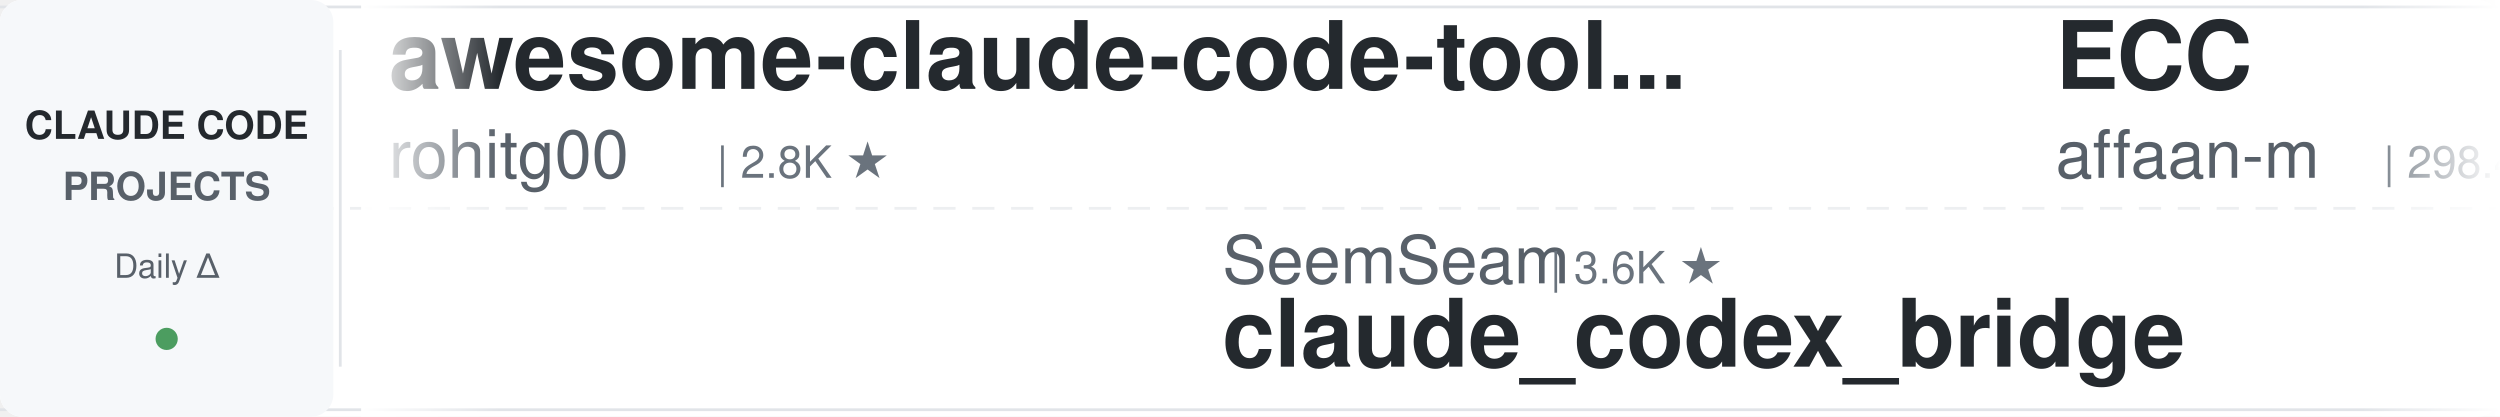
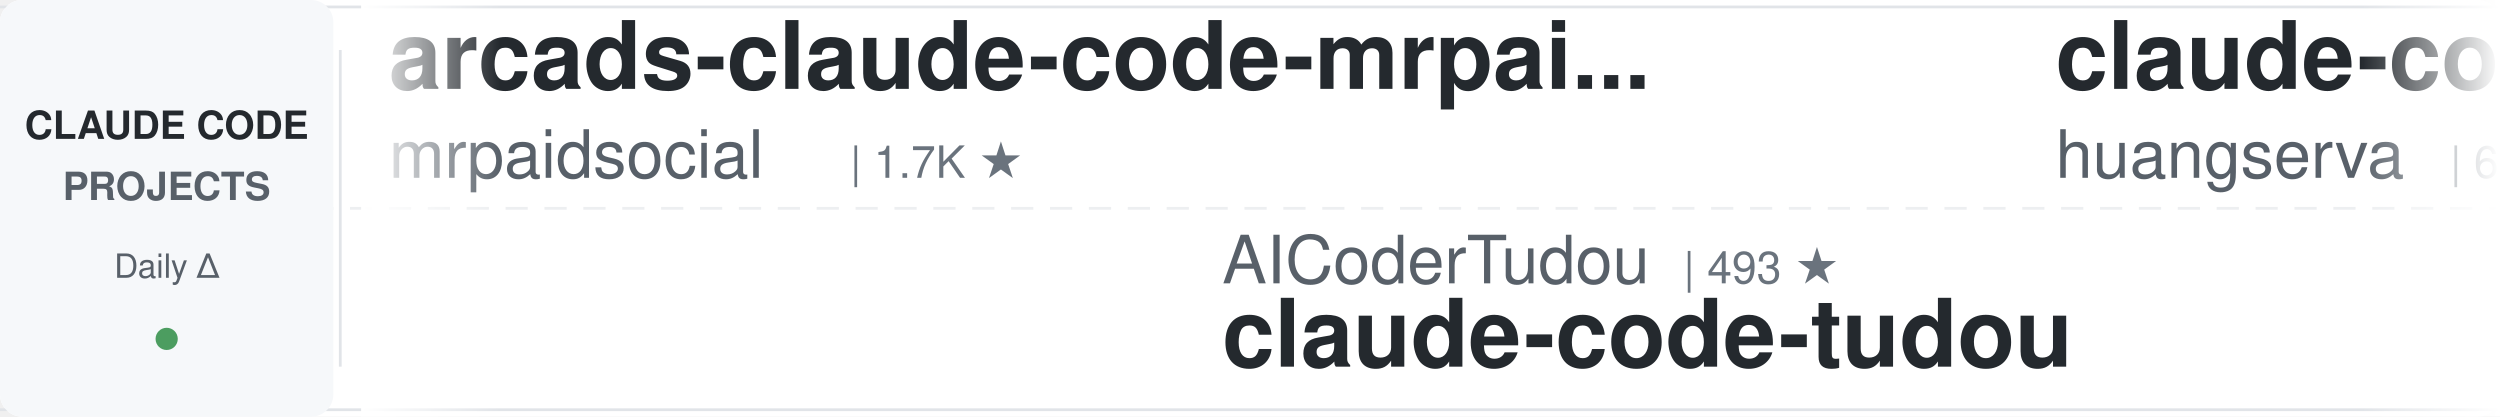
<svg xmlns="http://www.w3.org/2000/svg" width="900" height="150">
  <defs>
    <linearGradient id="leftFade" x1="0%" y1="0%" x2="100%" y2="0%">
      <stop offset="0%" style="stop-color:#ffffff;stop-opacity:1" />
      <stop offset="100%" style="stop-color:#ffffff;stop-opacity:0" />
    </linearGradient>
    <linearGradient id="rightFade" x1="0%" y1="0%" x2="100%" y2="0%">
      <stop offset="0%" style="stop-color:#ffffff;stop-opacity:0" />
      <stop offset="100%" style="stop-color:#ffffff;stop-opacity:1" />
    </linearGradient>
  </defs>
  <rect width="900" height="150" fill="#ffffff" rx="8" />
  <rect x="0" y="2" width="900" height="1" fill="#e1e4e8" />
  <rect x="0" y="147" width="900" height="1" fill="#e1e4e8" />
  <line x1="0" y1="75" x2="900" y2="75" stroke="#e1e4e8" stroke-width="1" stroke-dasharray="8 6" opacity="0.6" />
  <rect x="0" y="0" width="120" height="150" fill="#f6f8fa" rx="8" />
  <text x="60" y="50" font-family="-apple-system, BlinkMacSystemFont, 'Segoe UI', Helvetica, Arial, sans-serif" font-size="14" font-weight="600" fill="#24292e" text-anchor="middle">CLAUDE CODE</text>
  <text x="60" y="72" font-family="-apple-system, BlinkMacSystemFont, 'Segoe UI', Helvetica, Arial, sans-serif" font-size="14" font-weight="600" fill="#586069" text-anchor="middle">PROJECTS</text>
  <text x="60" y="100" font-family="-apple-system, BlinkMacSystemFont, 'Segoe UI', Helvetica, Arial, sans-serif" font-size="12" font-weight="500" fill="#586069" text-anchor="middle">Daily Δ</text>
  <circle cx="60" cy="122" r="4" fill="#22863a" opacity="0.8" />
  <rect x="122" y="18" width="1" height="114" fill="#e1e4e8" />
  <clipPath id="tickerClip">
    <rect x="130" y="0" width="770" height="150" />
  </clipPath>
  <g clip-path="url(#tickerClip)">
    <g id="tickerItems">
      <animateTransform attributeName="transform" attributeType="XML" type="translate" from="0 0" to="-3000 0" dur="54s" repeatCount="indefinite" />
      <g transform="translate(0, 0)">
+         <text x="140" y="32" font-family="-apple-system, BlinkMacSystemFont, 'Segoe UI', Helvetica, Arial, sans-serif" font-size="34" font-weight="600" fill="#24292e">arcads-claude-code-mrpai...</text>
+         <text x="140" y="64" font-family="-apple-system, BlinkMacSystemFont, 'Segoe UI', Helvetica, Arial, sans-serif" font-size="24" font-weight="400" fill="#586069">mrpaidsocial</text>
+         <text x="306" y="64" font-family="-apple-system, BlinkMacSystemFont, 'Segoe UI', Helvetica, Arial, sans-serif" font-size="16" font-weight="500" fill="#6a737d">| 1.7K ★</text>
+       </g>
+       <g transform="translate(300, 0)">
+         <text x="140" y="102" font-family="-apple-system, BlinkMacSystemFont, 'Segoe UI', Helvetica, Arial, sans-serif" font-size="24" font-weight="400" fill="#586069">AICoderTudou</text>
+         <text x="306" y="102" font-family="-apple-system, BlinkMacSystemFont, 'Segoe UI', Helvetica, Arial, sans-serif" font-size="16" font-weight="500" fill="#6a737d">| 493 ★</text>
+         <text x="140" y="132" font-family="-apple-system, BlinkMacSystemFont, 'Segoe UI', Helvetica, Arial, sans-serif" font-size="34" font-weight="600" fill="#24292e">claude-code-tudou</text>
+       </g>
+       <g transform="translate(600, 0)">
+         <text x="140" y="32" font-family="-apple-system, BlinkMacSystemFont, 'Segoe UI', Helvetica, Arial, sans-serif" font-size="34" font-weight="600" fill="#24292e">claude-code-cli</text>
+         <text x="140" y="64" font-family="-apple-system, BlinkMacSystemFont, 'Segoe UI', Helvetica, Arial, sans-serif" font-size="24" font-weight="400" fill="#586069">huangserva</text>
+         <text x="282" y="64" font-family="-apple-system, BlinkMacSystemFont, 'Segoe UI', Helvetica, Arial, sans-serif" font-size="16" font-weight="500" fill="#6a737d">| 631 ★</text>
+       </g>
+       <g transform="translate(900, 0)">
+         <text x="140" y="102" font-family="-apple-system, BlinkMacSystemFont, 'Segoe UI', Helvetica, Arial, sans-serif" font-size="24" font-weight="400" fill="#586069">zebbern</text>
+         <text x="246" y="102" font-family="-apple-system, BlinkMacSystemFont, 'Segoe UI', Helvetica, Arial, sans-serif" font-size="16" font-weight="500" fill="#6a737d">| 4.7K ★</text>
+         <text x="140" y="132" font-family="-apple-system, BlinkMacSystemFont, 'Segoe UI', Helvetica, Arial, sans-serif" font-size="34" font-weight="600" fill="#24292e">claude-code-guide</text>
+       </g>
+       <g transform="translate(1200, 0)">
+         <text x="140" y="32" font-family="-apple-system, BlinkMacSystemFont, 'Segoe UI', Helvetica, Arial, sans-serif" font-size="34" font-weight="600" fill="#24292e">Claude-Code-Source-Study</text>
+         <text x="140" y="64" font-family="-apple-system, BlinkMacSystemFont, 'Segoe UI', Helvetica, Arial, sans-serif" font-size="24" font-weight="400" fill="#586069">luyao618</text>
+         <text x="258" y="64" font-family="-apple-system, BlinkMacSystemFont, 'Segoe UI', Helvetica, Arial, sans-serif" font-size="16" font-weight="500" fill="#6a737d">| 1.7K ★</text>
+       </g>
+       <g transform="translate(1500, 0)">
+         <text x="140" y="102" font-family="-apple-system, BlinkMacSystemFont, 'Segoe UI', Helvetica, Arial, sans-serif" font-size="24" font-weight="400" fill="#586069">SeemSeam</text>
+         <text x="258" y="102" font-family="-apple-system, BlinkMacSystemFont, 'Segoe UI', Helvetica, Arial, sans-serif" font-size="16" font-weight="500" fill="#6a737d">| 3.6K ★</text>
+         <text x="140" y="132" font-family="-apple-system, BlinkMacSystemFont, 'Segoe UI', Helvetica, Arial, sans-serif" font-size="34" font-weight="600" fill="#24292e">claude_codex_bridge</text>
+       </g>
+       <g transform="translate(1800, 0)">
+         <text x="140" y="32" font-family="-apple-system, BlinkMacSystemFont, 'Segoe UI', Helvetica, Arial, sans-serif" font-size="34" font-weight="600" fill="#24292e">claude-code-workflows</text>
+         <text x="140" y="64" font-family="-apple-system, BlinkMacSystemFont, 'Segoe UI', Helvetica, Arial, sans-serif" font-size="24" font-weight="400" fill="#586069">OneRedOak</text>
+         <text x="270" y="64" font-family="-apple-system, BlinkMacSystemFont, 'Segoe UI', Helvetica, Arial, sans-serif" font-size="16" font-weight="500" fill="#6a737d">| 3.9K ★</text>
+       </g>
+       <g transform="translate(2100, 0)">
+         <text x="140" y="102" font-family="-apple-system, BlinkMacSystemFont, 'Segoe UI', Helvetica, Arial, sans-serif" font-size="24" font-weight="400" fill="#586069">Alishahryar1</text>
+         <text x="306" y="102" font-family="-apple-system, BlinkMacSystemFont, 'Segoe UI', Helvetica, Arial, sans-serif" font-size="16" font-weight="500" fill="#6a737d">| 67.0K ★</text>
+         <text x="140" y="132" font-family="-apple-system, BlinkMacSystemFont, 'Segoe UI', Helvetica, Arial, sans-serif" font-size="34" font-weight="600" fill="#24292e">free-claude-code</text>
+       </g>
+       <g transform="translate(2400, 0)">
        <text x="140" y="32" font-family="-apple-system, BlinkMacSystemFont, 'Segoe UI', Helvetica, Arial, sans-serif" font-size="34" font-weight="600" fill="#24292e">awesome-claude-code-tool...</text>
        <text x="140" y="64" font-family="-apple-system, BlinkMacSystemFont, 'Segoe UI', Helvetica, Arial, sans-serif" font-size="24" font-weight="400" fill="#586069">rohitg00</text>
        <text x="258" y="64" font-family="-apple-system, BlinkMacSystemFont, 'Segoe UI', Helvetica, Arial, sans-serif" font-size="16" font-weight="500" fill="#6a737d">| 2.8K ★</text>
      </g>
-       <g transform="translate(300, 0)">
-         <text x="140" y="102" font-family="-apple-system, BlinkMacSystemFont, 'Segoe UI', Helvetica, Arial, sans-serif" font-size="24" font-weight="400" fill="#586069">SeemSeam</text>
-         <text x="258" y="102" font-family="-apple-system, BlinkMacSystemFont, 'Segoe UI', Helvetica, Arial, sans-serif" font-size="16" font-weight="500" fill="#6a737d">| 3.6K ★</text>
-         <text x="140" y="132" font-family="-apple-system, BlinkMacSystemFont, 'Segoe UI', Helvetica, Arial, sans-serif" font-size="34" font-weight="600" fill="#24292e">claude_codex_bridge</text>
-       </g>
-       <g transform="translate(600, 0)">
-         <text x="140" y="32" font-family="-apple-system, BlinkMacSystemFont, 'Segoe UI', Helvetica, Arial, sans-serif" font-size="34" font-weight="600" fill="#24292e">ECC</text>
-         <text x="140" y="64" font-family="-apple-system, BlinkMacSystemFont, 'Segoe UI', Helvetica, Arial, sans-serif" font-size="24" font-weight="400" fill="#586069">affaan-m</text>
-         <text x="258" y="64" font-family="-apple-system, BlinkMacSystemFont, 'Segoe UI', Helvetica, Arial, sans-serif" font-size="16" font-weight="500" fill="#6a737d">| 298.4K ★</text>
-       </g>
-       <g transform="translate(900, 0)">
-         <text x="140" y="102" font-family="-apple-system, BlinkMacSystemFont, 'Segoe UI', Helvetica, Arial, sans-serif" font-size="24" font-weight="400" fill="#586069">daymade</text>
-         <text x="246" y="102" font-family="-apple-system, BlinkMacSystemFont, 'Segoe UI', Helvetica, Arial, sans-serif" font-size="16" font-weight="500" fill="#6a737d">| 1.5K ★</text>
-         <text x="140" y="132" font-family="-apple-system, BlinkMacSystemFont, 'Segoe UI', Helvetica, Arial, sans-serif" font-size="34" font-weight="600" fill="#24292e">claude-code-skills</text>
-       </g>
-       <g transform="translate(1200, 0)">
-         <text x="140" y="32" font-family="-apple-system, BlinkMacSystemFont, 'Segoe UI', Helvetica, Arial, sans-serif" font-size="34" font-weight="600" fill="#24292e">everything-claude-code</text>
-         <text x="140" y="64" font-family="-apple-system, BlinkMacSystemFont, 'Segoe UI', Helvetica, Arial, sans-serif" font-size="24" font-weight="400" fill="#586069">WorldFlowAI</text>
-         <text x="294" y="64" font-family="-apple-system, BlinkMacSystemFont, 'Segoe UI', Helvetica, Arial, sans-serif" font-size="16" font-weight="500" fill="#6a737d">| 6.0K ★</text>
-       </g>
-       <g transform="translate(1500, 0)">
-         <text x="140" y="102" font-family="-apple-system, BlinkMacSystemFont, 'Segoe UI', Helvetica, Arial, sans-serif" font-size="24" font-weight="400" fill="#586069">xu-xiang</text>
-         <text x="258" y="102" font-family="-apple-system, BlinkMacSystemFont, 'Segoe UI', Helvetica, Arial, sans-serif" font-size="16" font-weight="500" fill="#6a737d">| 2.0K ★</text>
-         <text x="140" y="132" font-family="-apple-system, BlinkMacSystemFont, 'Segoe UI', Helvetica, Arial, sans-serif" font-size="34" font-weight="600" fill="#24292e">everything-claude-code-z...</text>
-       </g>
-       <g transform="translate(1800, 0)">
-         <text x="140" y="32" font-family="-apple-system, BlinkMacSystemFont, 'Segoe UI', Helvetica, Arial, sans-serif" font-size="34" font-weight="600" fill="#24292e">claude-code-source</text>
-         <text x="140" y="64" font-family="-apple-system, BlinkMacSystemFont, 'Segoe UI', Helvetica, Arial, sans-serif" font-size="24" font-weight="400" fill="#586069">JrCx7scC</text>
-         <text x="258" y="64" font-family="-apple-system, BlinkMacSystemFont, 'Segoe UI', Helvetica, Arial, sans-serif" font-size="16" font-weight="500" fill="#6a737d">| 376 ★</text>
-       </g>
-       <g transform="translate(2100, 0)">
-         <text x="140" y="102" font-family="-apple-system, BlinkMacSystemFont, 'Segoe UI', Helvetica, Arial, sans-serif" font-size="24" font-weight="400" fill="#586069">liuup</text>
-         <text x="222" y="102" font-family="-apple-system, BlinkMacSystemFont, 'Segoe UI', Helvetica, Arial, sans-serif" font-size="16" font-weight="500" fill="#6a737d">| 4.1K ★</text>
-         <text x="140" y="132" font-family="-apple-system, BlinkMacSystemFont, 'Segoe UI', Helvetica, Arial, sans-serif" font-size="34" font-weight="600" fill="#24292e">claude-code-analysis</text>
-       </g>
-       <g transform="translate(2400, 0)">
-         <text x="140" y="32" font-family="-apple-system, BlinkMacSystemFont, 'Segoe UI', Helvetica, Arial, sans-serif" font-size="34" font-weight="600" fill="#24292e">claude-code-book</text>
-         <text x="140" y="64" font-family="-apple-system, BlinkMacSystemFont, 'Segoe UI', Helvetica, Arial, sans-serif" font-size="24" font-weight="400" fill="#586069">lintsinghua</text>
-         <text x="294" y="64" font-family="-apple-system, BlinkMacSystemFont, 'Segoe UI', Helvetica, Arial, sans-serif" font-size="16" font-weight="500" fill="#6a737d">| 4.4K ★</text>
-       </g>
      <g transform="translate(2700, 0)">
-         <text x="140" y="102" font-family="-apple-system, BlinkMacSystemFont, 'Segoe UI', Helvetica, Arial, sans-serif" font-size="24" font-weight="400" fill="#586069">repowise-dev</text>
-         <text x="306" y="102" font-family="-apple-system, BlinkMacSystemFont, 'Segoe UI', Helvetica, Arial, sans-serif" font-size="16" font-weight="500" fill="#6a737d">| 1.2K ★</text>
-         <text x="140" y="132" font-family="-apple-system, BlinkMacSystemFont, 'Segoe UI', Helvetica, Arial, sans-serif" font-size="34" font-weight="600" fill="#24292e">claude-code-prompts</text>
+         <text x="140" y="102" font-family="-apple-system, BlinkMacSystemFont, 'Segoe UI', Helvetica, Arial, sans-serif" font-size="24" font-weight="400" fill="#586069">techjarves</text>
+         <text x="282" y="102" font-family="-apple-system, BlinkMacSystemFont, 'Segoe UI', Helvetica, Arial, sans-serif" font-size="16" font-weight="500" fill="#6a737d">| 1.6K ★</text>
+         <text x="140" y="132" font-family="-apple-system, BlinkMacSystemFont, 'Segoe UI', Helvetica, Arial, sans-serif" font-size="34" font-weight="600" fill="#24292e">ClaudeCode-Portable</text>
      </g>
      <g transform="translate(3000, 0)">
-         <text x="140" y="32" font-family="-apple-system, BlinkMacSystemFont, 'Segoe UI', Helvetica, Arial, sans-serif" font-size="34" font-weight="600" fill="#24292e">awesome-claude-code-tool...</text>
-         <text x="140" y="64" font-family="-apple-system, BlinkMacSystemFont, 'Segoe UI', Helvetica, Arial, sans-serif" font-size="24" font-weight="400" fill="#586069">rohitg00</text>
-         <text x="258" y="64" font-family="-apple-system, BlinkMacSystemFont, 'Segoe UI', Helvetica, Arial, sans-serif" font-size="16" font-weight="500" fill="#6a737d">| 2.8K ★</text>
+         <text x="140" y="32" font-family="-apple-system, BlinkMacSystemFont, 'Segoe UI', Helvetica, Arial, sans-serif" font-size="34" font-weight="600" fill="#24292e">arcads-claude-code-mrpai...</text>
+         <text x="140" y="64" font-family="-apple-system, BlinkMacSystemFont, 'Segoe UI', Helvetica, Arial, sans-serif" font-size="24" font-weight="400" fill="#586069">mrpaidsocial</text>
+         <text x="306" y="64" font-family="-apple-system, BlinkMacSystemFont, 'Segoe UI', Helvetica, Arial, sans-serif" font-size="16" font-weight="500" fill="#6a737d">| 1.7K ★</text>
      </g>
      <g transform="translate(3300, 0)">
-         <text x="140" y="102" font-family="-apple-system, BlinkMacSystemFont, 'Segoe UI', Helvetica, Arial, sans-serif" font-size="24" font-weight="400" fill="#586069">SeemSeam</text>
-         <text x="258" y="102" font-family="-apple-system, BlinkMacSystemFont, 'Segoe UI', Helvetica, Arial, sans-serif" font-size="16" font-weight="500" fill="#6a737d">| 3.6K ★</text>
-         <text x="140" y="132" font-family="-apple-system, BlinkMacSystemFont, 'Segoe UI', Helvetica, Arial, sans-serif" font-size="34" font-weight="600" fill="#24292e">claude_codex_bridge</text>
+         <text x="140" y="102" font-family="-apple-system, BlinkMacSystemFont, 'Segoe UI', Helvetica, Arial, sans-serif" font-size="24" font-weight="400" fill="#586069">AICoderTudou</text>
+         <text x="306" y="102" font-family="-apple-system, BlinkMacSystemFont, 'Segoe UI', Helvetica, Arial, sans-serif" font-size="16" font-weight="500" fill="#6a737d">| 493 ★</text>
+         <text x="140" y="132" font-family="-apple-system, BlinkMacSystemFont, 'Segoe UI', Helvetica, Arial, sans-serif" font-size="34" font-weight="600" fill="#24292e">claude-code-tudou</text>
      </g>
      <g transform="translate(3600, 0)">
-         <text x="140" y="32" font-family="-apple-system, BlinkMacSystemFont, 'Segoe UI', Helvetica, Arial, sans-serif" font-size="34" font-weight="600" fill="#24292e">ECC</text>
-         <text x="140" y="64" font-family="-apple-system, BlinkMacSystemFont, 'Segoe UI', Helvetica, Arial, sans-serif" font-size="24" font-weight="400" fill="#586069">affaan-m</text>
-         <text x="258" y="64" font-family="-apple-system, BlinkMacSystemFont, 'Segoe UI', Helvetica, Arial, sans-serif" font-size="16" font-weight="500" fill="#6a737d">| 298.4K ★</text>
+         <text x="140" y="32" font-family="-apple-system, BlinkMacSystemFont, 'Segoe UI', Helvetica, Arial, sans-serif" font-size="34" font-weight="600" fill="#24292e">claude-code-cli</text>
+         <text x="140" y="64" font-family="-apple-system, BlinkMacSystemFont, 'Segoe UI', Helvetica, Arial, sans-serif" font-size="24" font-weight="400" fill="#586069">huangserva</text>
+         <text x="282" y="64" font-family="-apple-system, BlinkMacSystemFont, 'Segoe UI', Helvetica, Arial, sans-serif" font-size="16" font-weight="500" fill="#6a737d">| 631 ★</text>
      </g>
      <g transform="translate(3900, 0)">
-         <text x="140" y="102" font-family="-apple-system, BlinkMacSystemFont, 'Segoe UI', Helvetica, Arial, sans-serif" font-size="24" font-weight="400" fill="#586069">daymade</text>
-         <text x="246" y="102" font-family="-apple-system, BlinkMacSystemFont, 'Segoe UI', Helvetica, Arial, sans-serif" font-size="16" font-weight="500" fill="#6a737d">| 1.5K ★</text>
-         <text x="140" y="132" font-family="-apple-system, BlinkMacSystemFont, 'Segoe UI', Helvetica, Arial, sans-serif" font-size="34" font-weight="600" fill="#24292e">claude-code-skills</text>
+         <text x="140" y="102" font-family="-apple-system, BlinkMacSystemFont, 'Segoe UI', Helvetica, Arial, sans-serif" font-size="24" font-weight="400" fill="#586069">zebbern</text>
+         <text x="246" y="102" font-family="-apple-system, BlinkMacSystemFont, 'Segoe UI', Helvetica, Arial, sans-serif" font-size="16" font-weight="500" fill="#6a737d">| 4.7K ★</text>
+         <text x="140" y="132" font-family="-apple-system, BlinkMacSystemFont, 'Segoe UI', Helvetica, Arial, sans-serif" font-size="34" font-weight="600" fill="#24292e">claude-code-guide</text>
      </g>
    </g>
  </g>
  <rect x="130" y="0" width="50" height="150" fill="url(#leftFade)" />
  <rect x="850" y="0" width="50" height="150" fill="url(#rightFade)" />
</svg>
